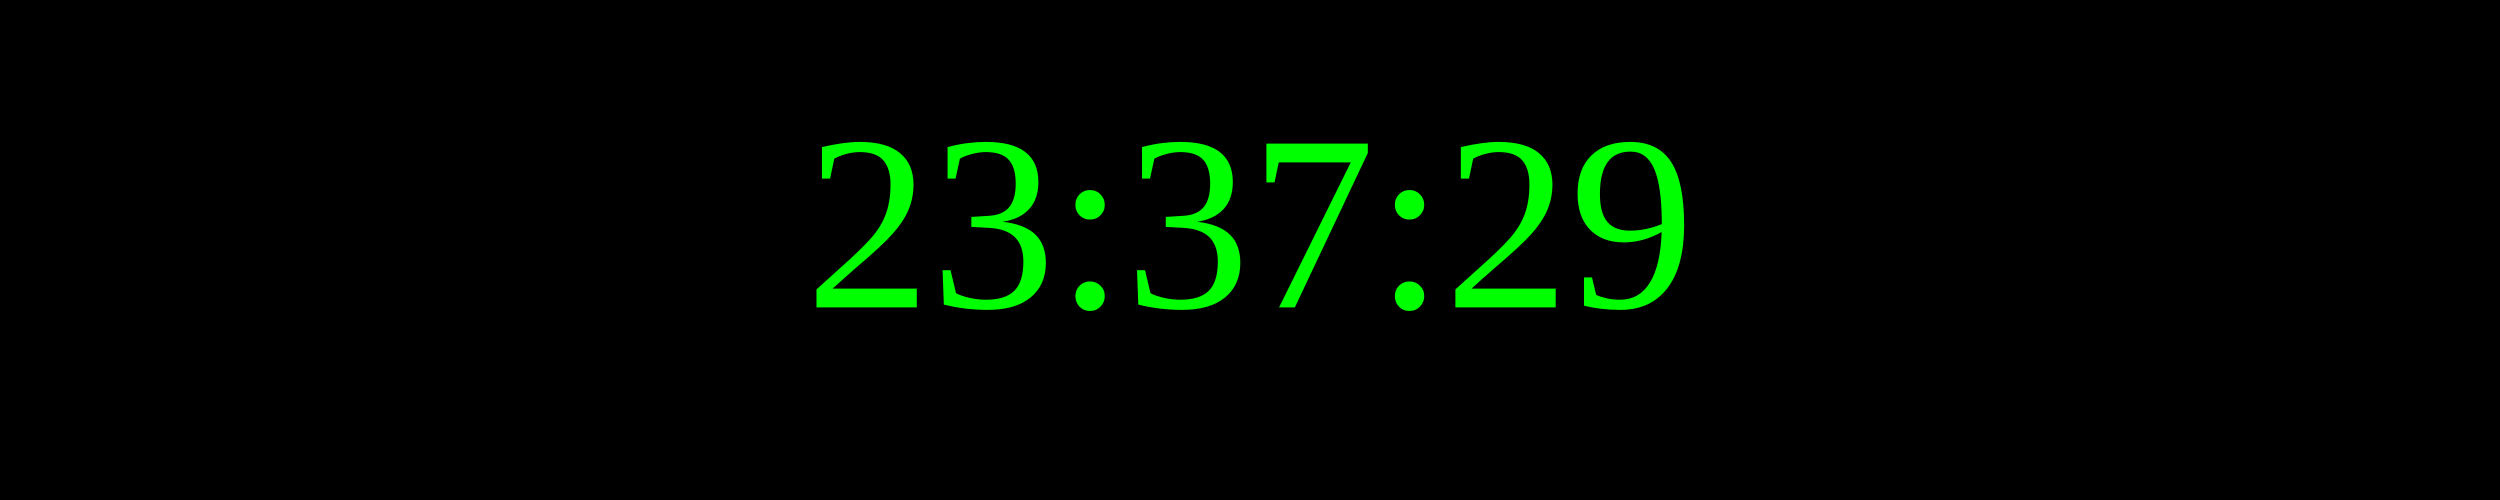
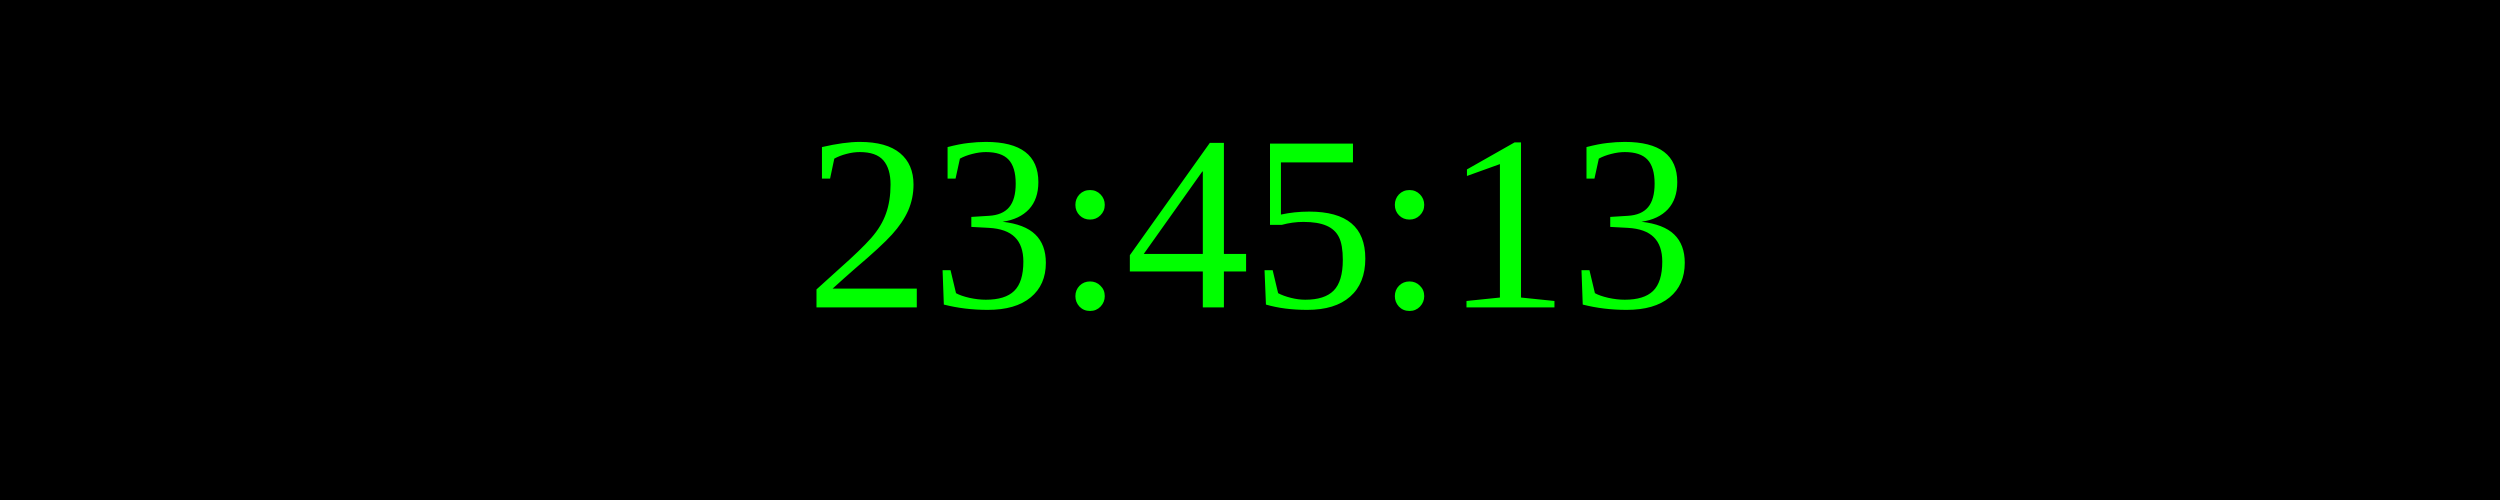
<svg xmlns="http://www.w3.org/2000/svg" width="250" height="50">
  <rect width="100%" height="100%" fill="black" />
  <text x="50%" y="50%" font-size="25" fill="lime" text-anchor="middle" dominant-baseline="middle">
- 23:37:29
+ 23:45:13
</text>
</svg>
